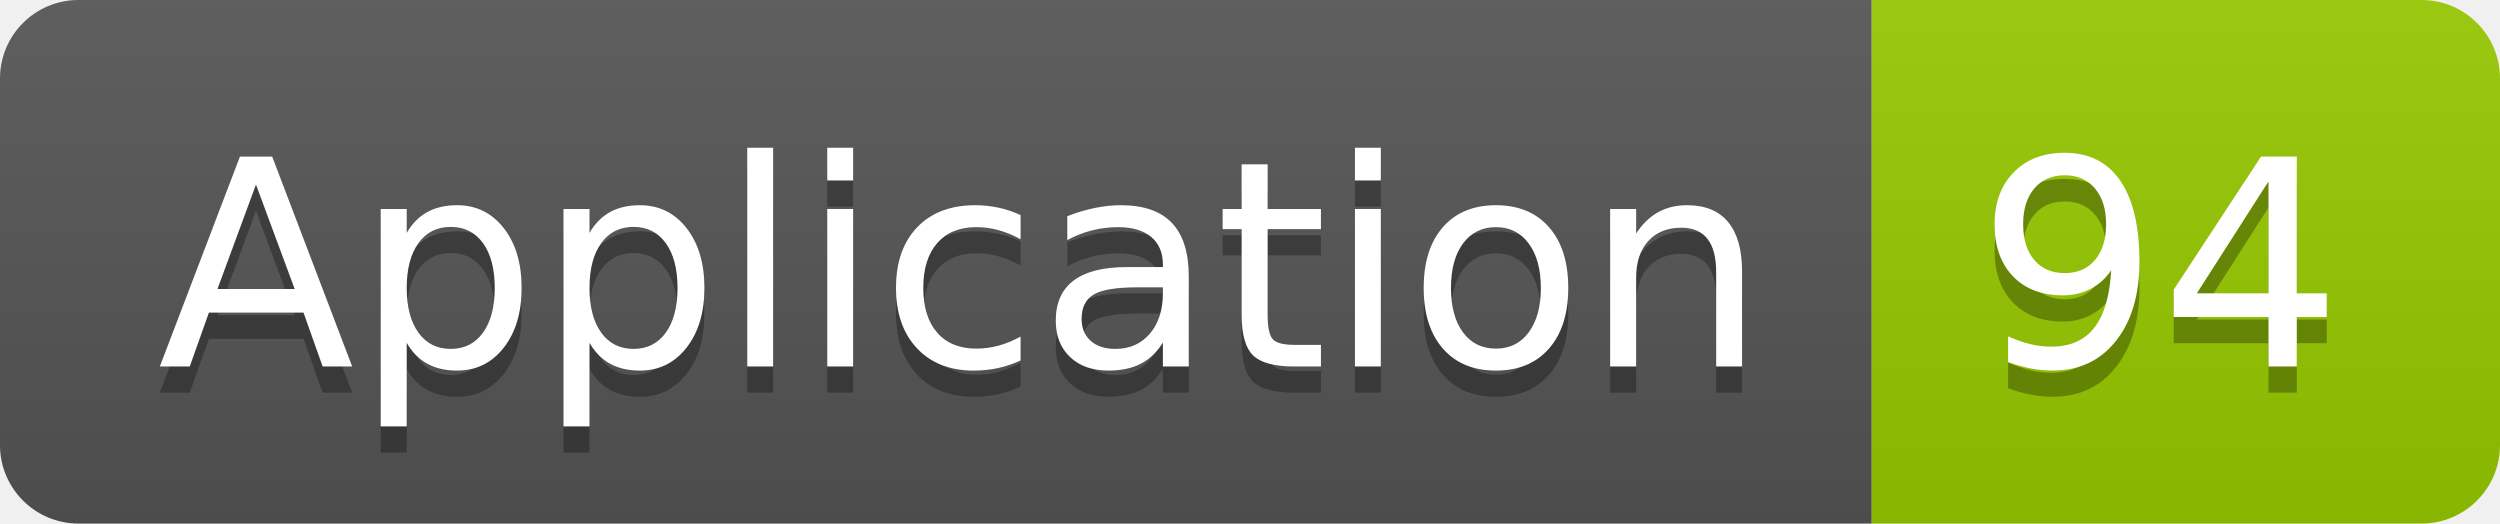
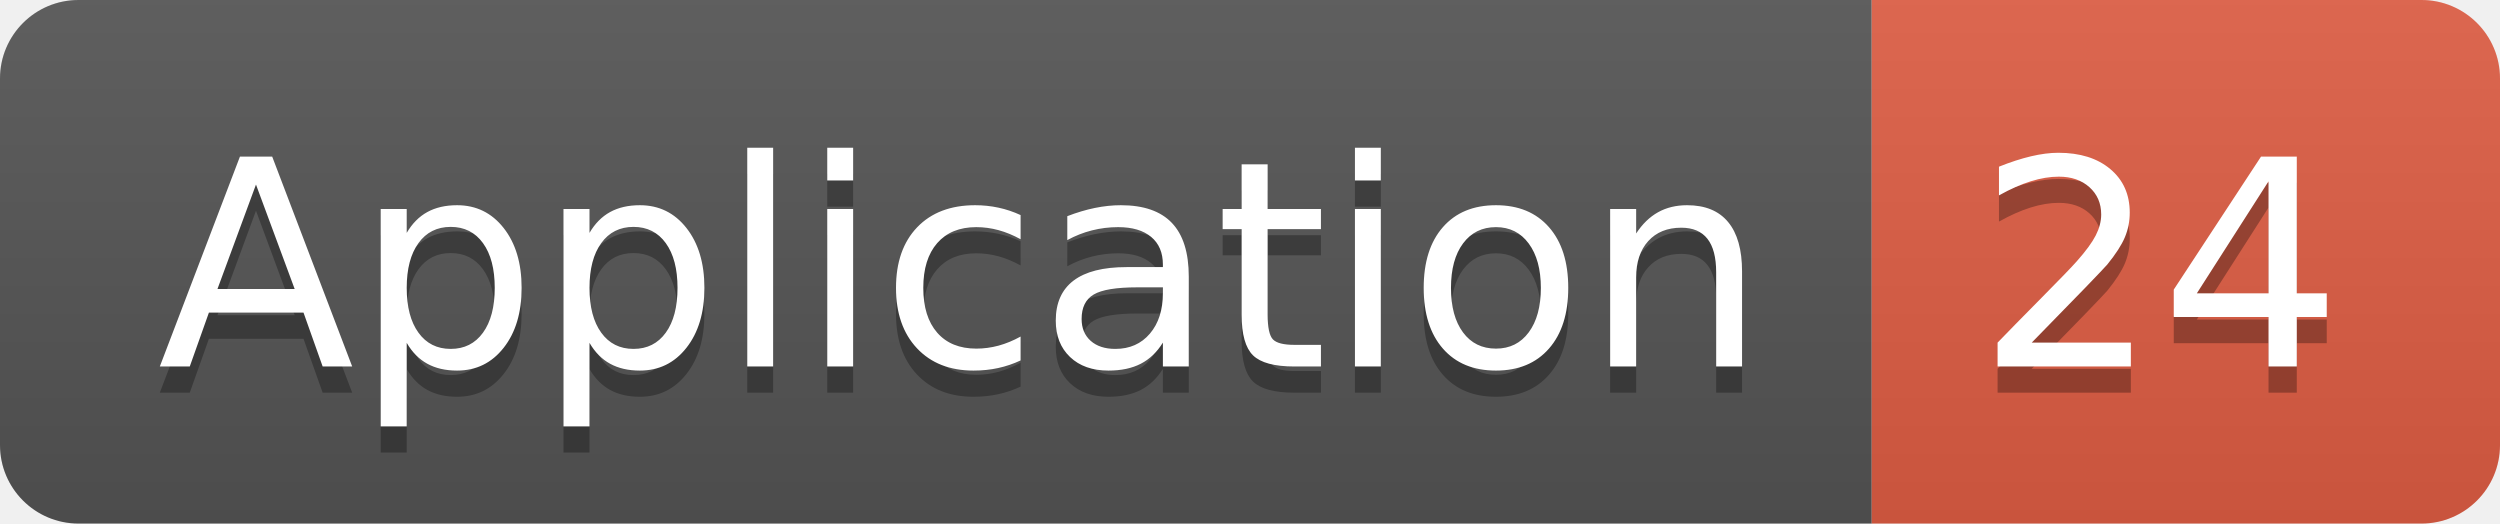
<svg xmlns="http://www.w3.org/2000/svg" width="95.5" height="20">
  <linearGradient id="smooth" x2="0" y2="100%">
    <stop offset="0" stop-color="#bbb" stop-opacity=".1" />
    <stop offset="1" stop-opacity=".1" />
  </linearGradient>
  <clipPath id="round">
    <rect width="95.5" height="20" rx="3" fill="#fff" />
  </clipPath>
  <g clip-path="url(#round)">
    <rect width="71.5" height="20" fill="#555" />
-     <rect x="71.5" width="24.0" height="20" fill="#97CA00" />
+     <rect x="71.5" width="24.0" height="20" fill="#e05d44" />
    <rect width="95.5" height="20" fill="url(#smooth)" />
  </g>
  <g fill="#fff" text-anchor="middle" font-family="DejaVu Sans,Verdana,Geneva,sans-serif" font-size="110">
    <text x="367.5" y="150" fill="#010101" fill-opacity=".3" transform="scale(0.1)" textLength="615.0" lengthAdjust="spacing">Application</text>
    <text x="367.5" y="140" transform="scale(0.1)" textLength="615.0" lengthAdjust="spacing">Application</text>
-     <text x="825.0" y="150" fill="#010101" fill-opacity=".3" transform="scale(0.1)" textLength="140.0" lengthAdjust="spacing">94</text>
-     <text x="825.0" y="140" transform="scale(0.1)" textLength="140.0" lengthAdjust="spacing">94</text>
+     <text x="825.0" y="150" fill="#010101" fill-opacity=".3" transform="scale(0.1)" textLength="140.0" lengthAdjust="spacing">24</text>
+     <text x="825.0" y="140" transform="scale(0.1)" textLength="140.0" lengthAdjust="spacing">24</text>
  </g>
</svg>
